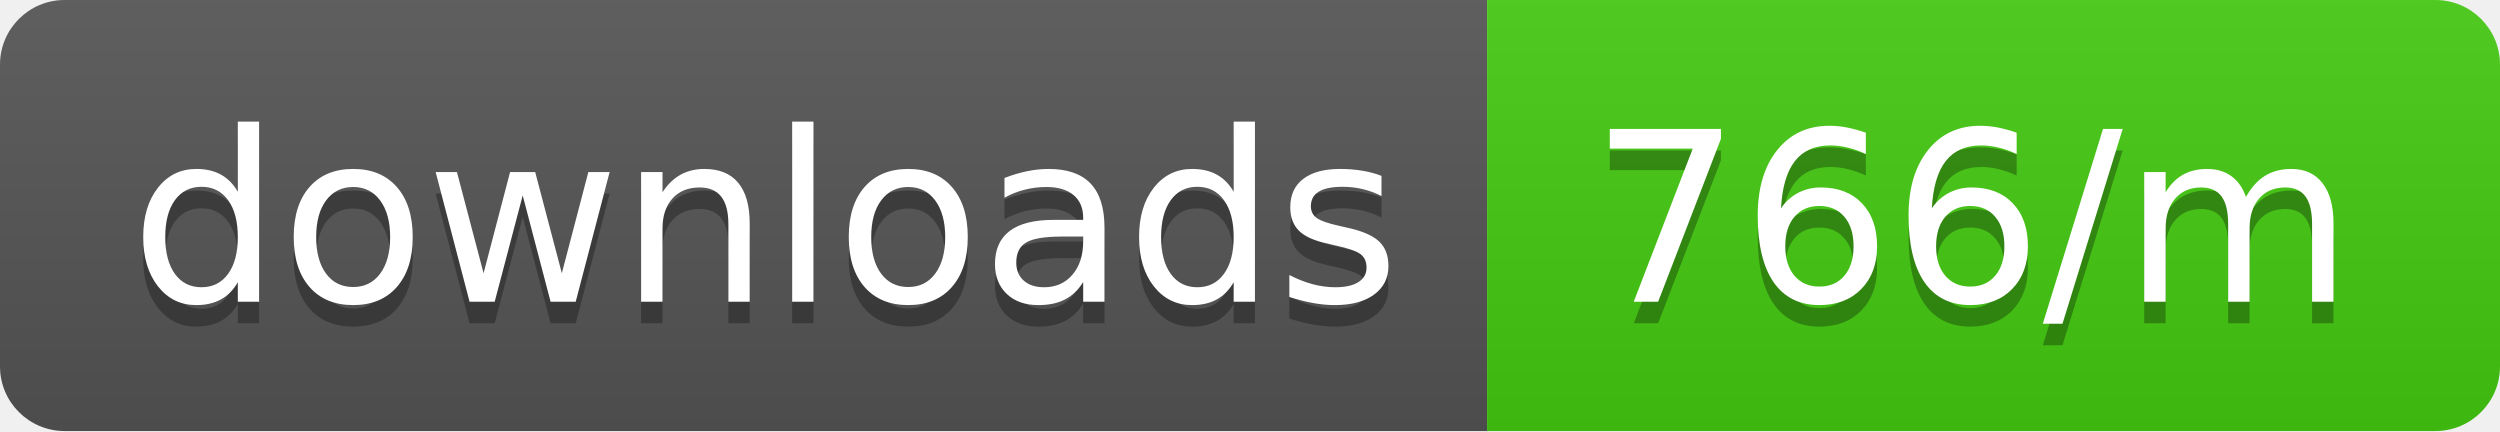
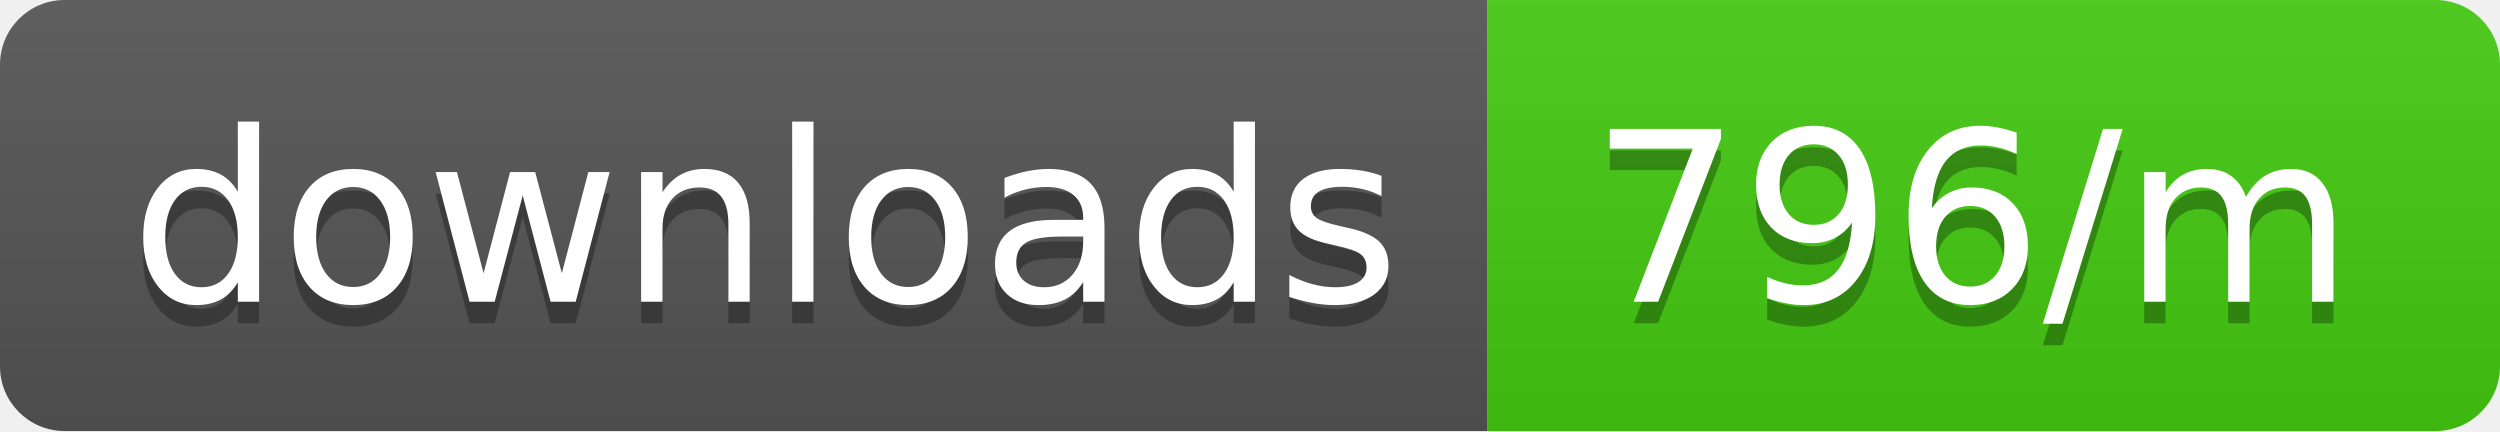
<svg xmlns="http://www.w3.org/2000/svg" width="116" height="20">
  <linearGradient id="b" x2="0" y2="100%">
    <stop offset="0" stop-color="#bbb" stop-opacity=".1" />
    <stop offset="1" stop-opacity=".1" />
  </linearGradient>
  <clipPath id="a">
    <rect width="116" height="20" rx="3" fill="#fff" />
  </clipPath>
  <g clip-path="url(#a)">
    <path fill="#555" d="M0 0h69v20H0z" />
    <path fill="#4c1" d="M69 0h47v20H69z" />
    <path fill="url(#b)" d="M0 0h116v20H0z" />
  </g>
  <g fill="#fff" text-anchor="middle" font-family="DejaVu Sans,Verdana,Geneva,sans-serif" font-size="110">
    <text x="355" y="150" fill="#010101" fill-opacity=".3" transform="scale(.1)" textLength="590">downloads</text>
    <text x="355" y="140" transform="scale(.1)" textLength="590">downloads</text>
-     <text x="915" y="150" fill="#010101" fill-opacity=".3" transform="scale(.1)" textLength="370">766/m</text>
-     <text x="915" y="140" transform="scale(.1)" textLength="370">766/m</text>
+     <text x="915" y="150" fill="#010101" fill-opacity=".3" transform="scale(.1)" textLength="370">796/m</text>
+     <text x="915" y="140" transform="scale(.1)" textLength="370">796/m</text>
  </g>
</svg>
